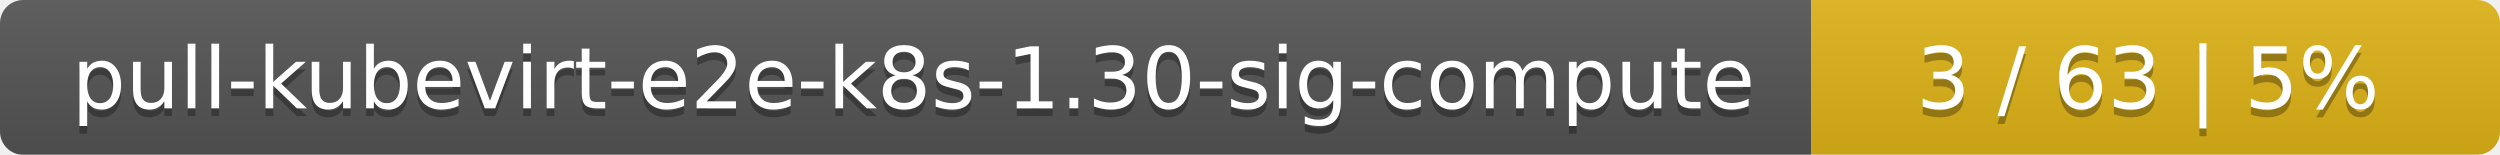
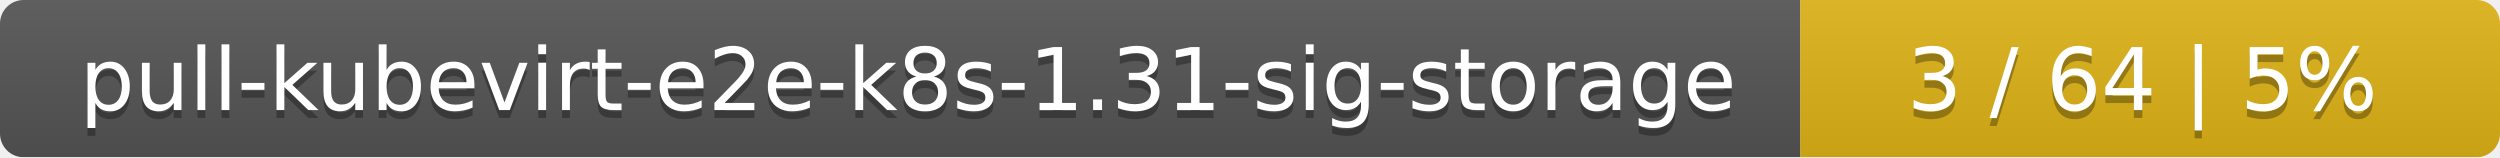
- <svg xmlns="http://www.w3.org/2000/svg" width="323" height="20">
+ <svg xmlns="http://www.w3.org/2000/svg" width="318" height="20">
  <linearGradient id="smooth" x2="0" y2="100%">
    <stop offset="0" stop-color="#bbb" stop-opacity=".1" />
    <stop offset="1" stop-opacity=".1" />
  </linearGradient>
  <mask id="round">
-     <rect width="323" height="20" rx="3" fill="#fff" />
+     <rect width="318" height="20" rx="3" fill="#fff" />
  </mask>
  <g mask="url(#round)">
-     <rect width="234" height="20" fill="#555" />
-     <rect x="234" width="89" height="20" fill="#dfb317" />
-     <rect width="323" height="20" fill="url(#smooth)" />
+     <rect width="229" height="20" fill="#555" />
+     <rect x="229" width="89" height="20" fill="#dfb317" />
+     <rect width="318" height="20" fill="url(#smooth)" />
  </g>
  <g fill="#fff" text-anchor="middle" font-family="DejaVu Sans,Verdana,Geneva,sans-serif" font-size="11">
-     <text x="118" y="15" fill="#010101" fill-opacity=".3">pull-kubevirt-e2e-k8s-1.30-sig-compute</text>
-     <text x="118" y="14">pull-kubevirt-e2e-k8s-1.30-sig-compute</text>
-     <text x="277.5" y="15" fill="#010101" fill-opacity=".3">3 / 63    |    5%</text>
-     <text x="277.5" y="14">3 / 63    |    5%</text>
+     <text x="115.5" y="15" fill="#010101" fill-opacity=".3">pull-kubevirt-e2e-k8s-1.31-sig-storage</text>
+     <text x="115.5" y="14">pull-kubevirt-e2e-k8s-1.31-sig-storage</text>
+     <text x="272.5" y="15" fill="#010101" fill-opacity=".3">3 / 64    |    5%</text>
+     <text x="272.5" y="14">3 / 64    |    5%</text>
  </g>
</svg>
